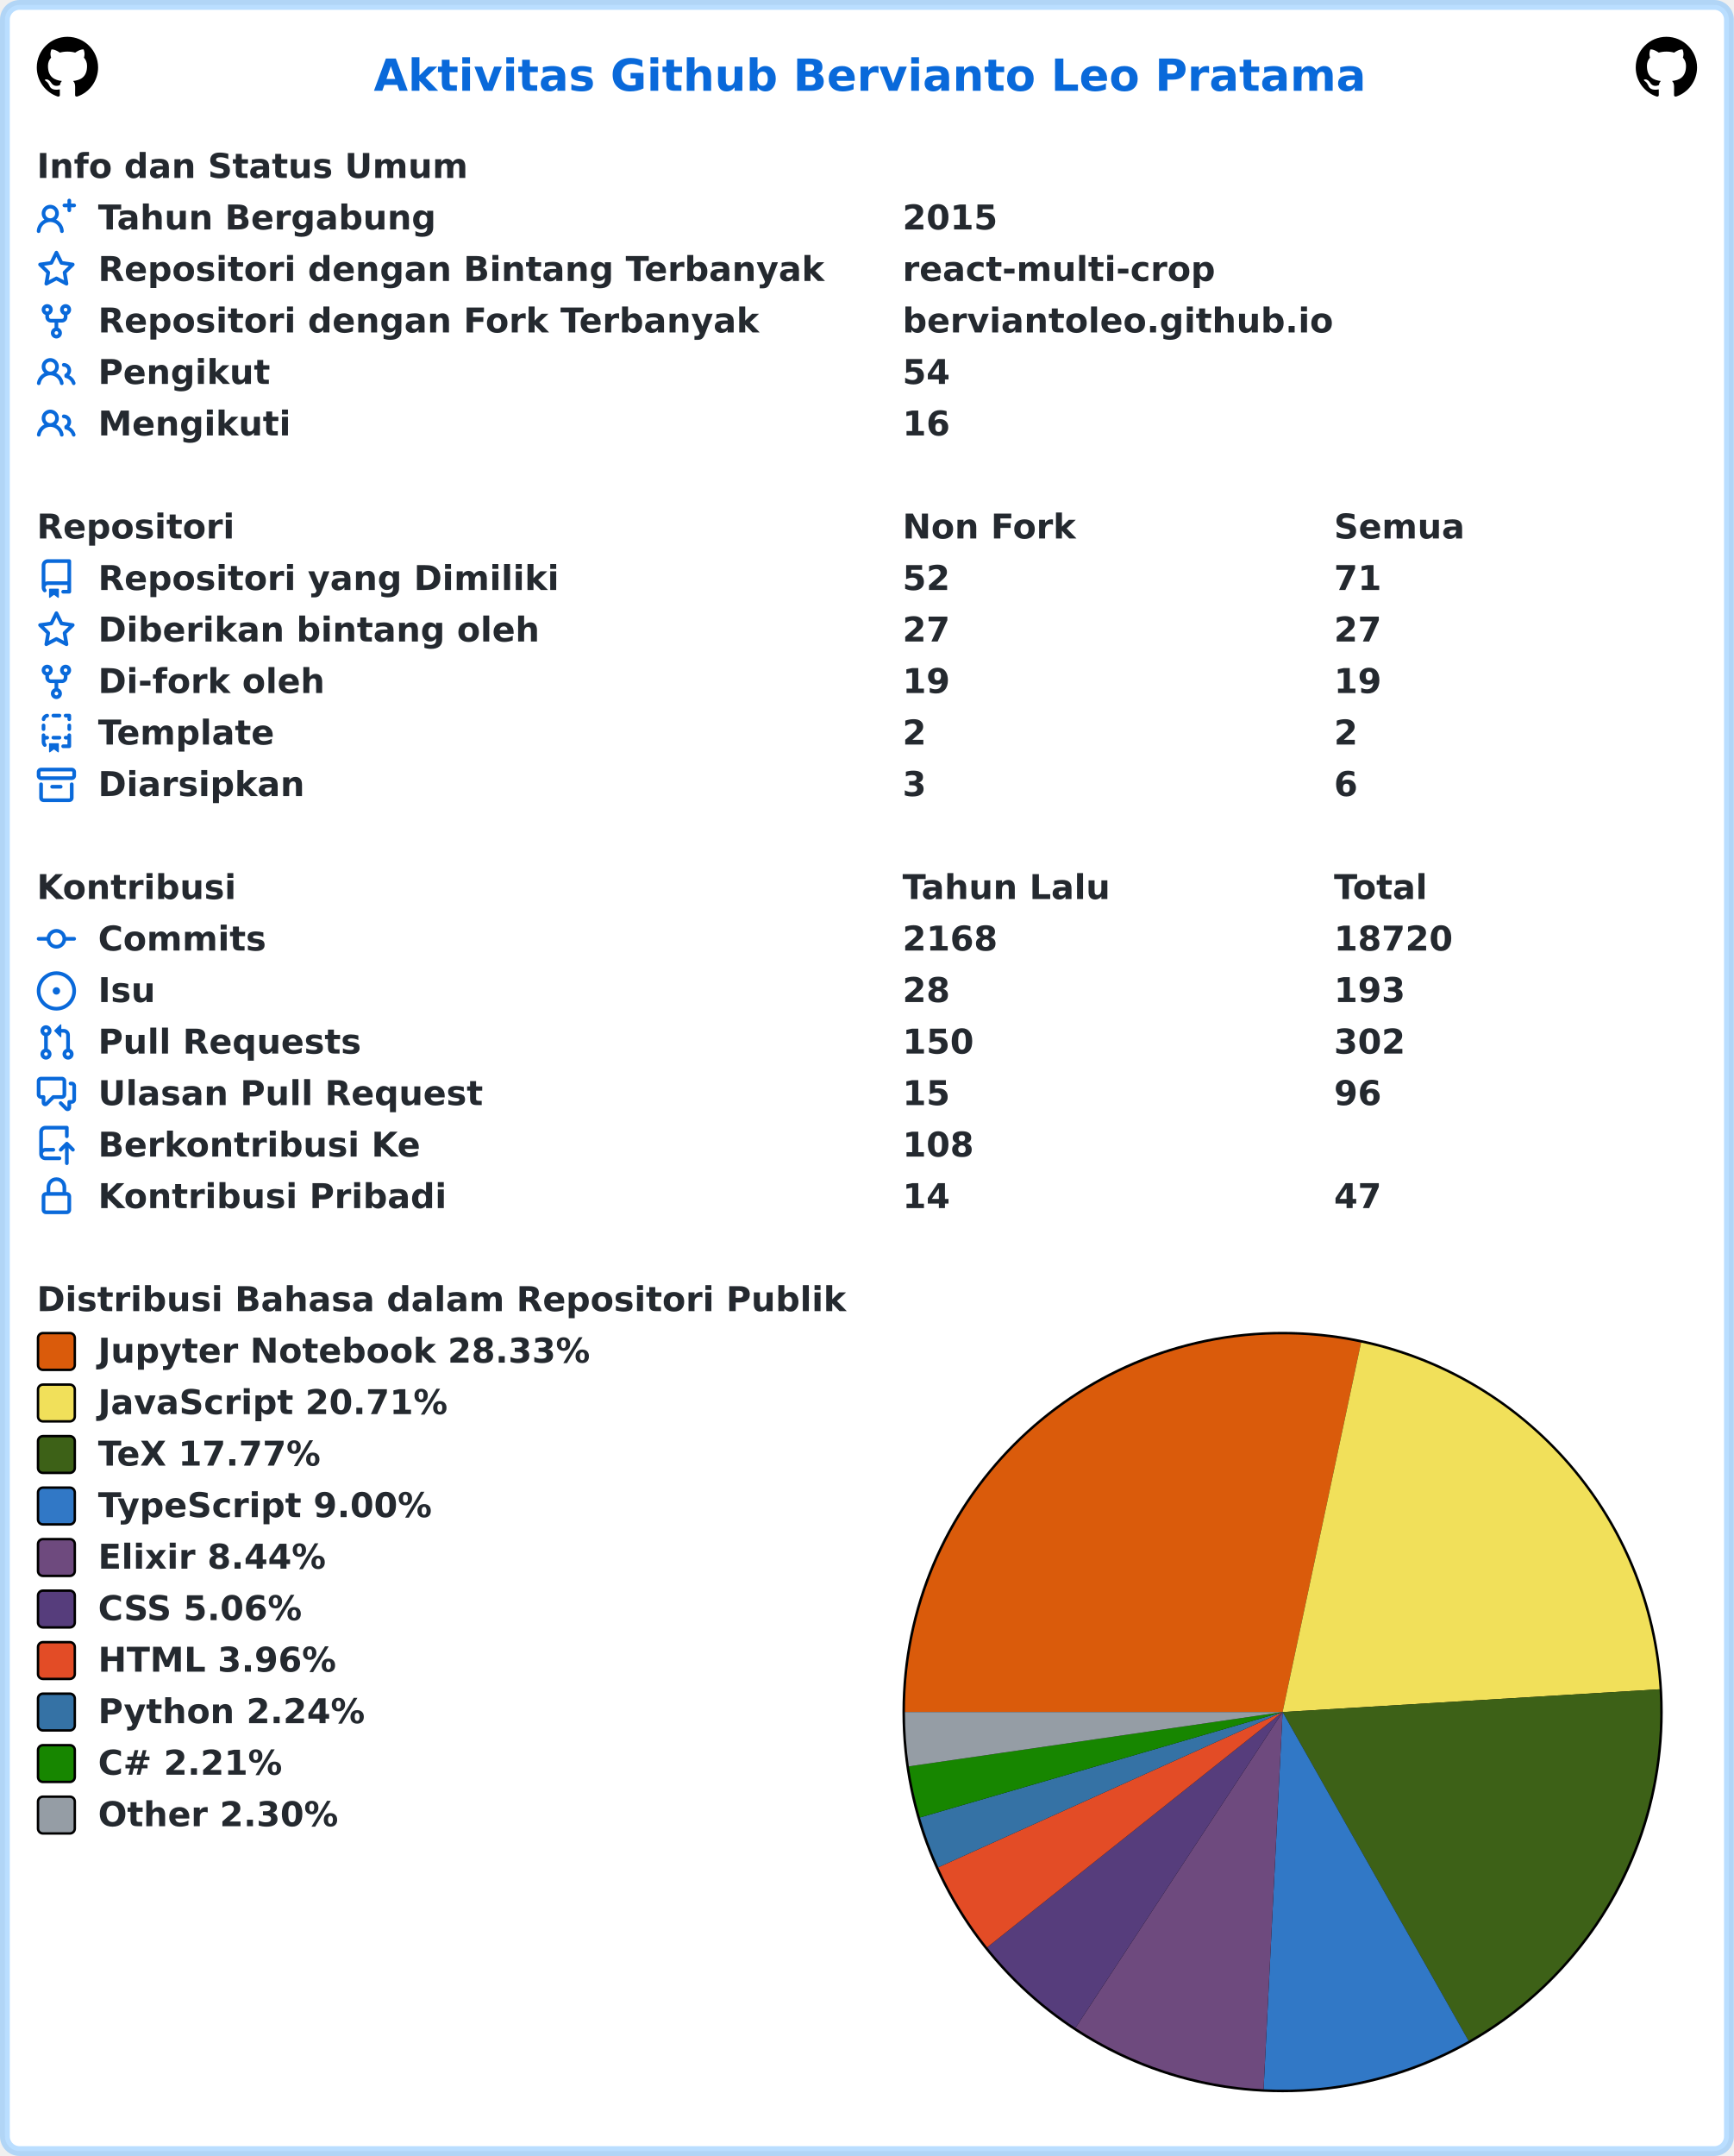
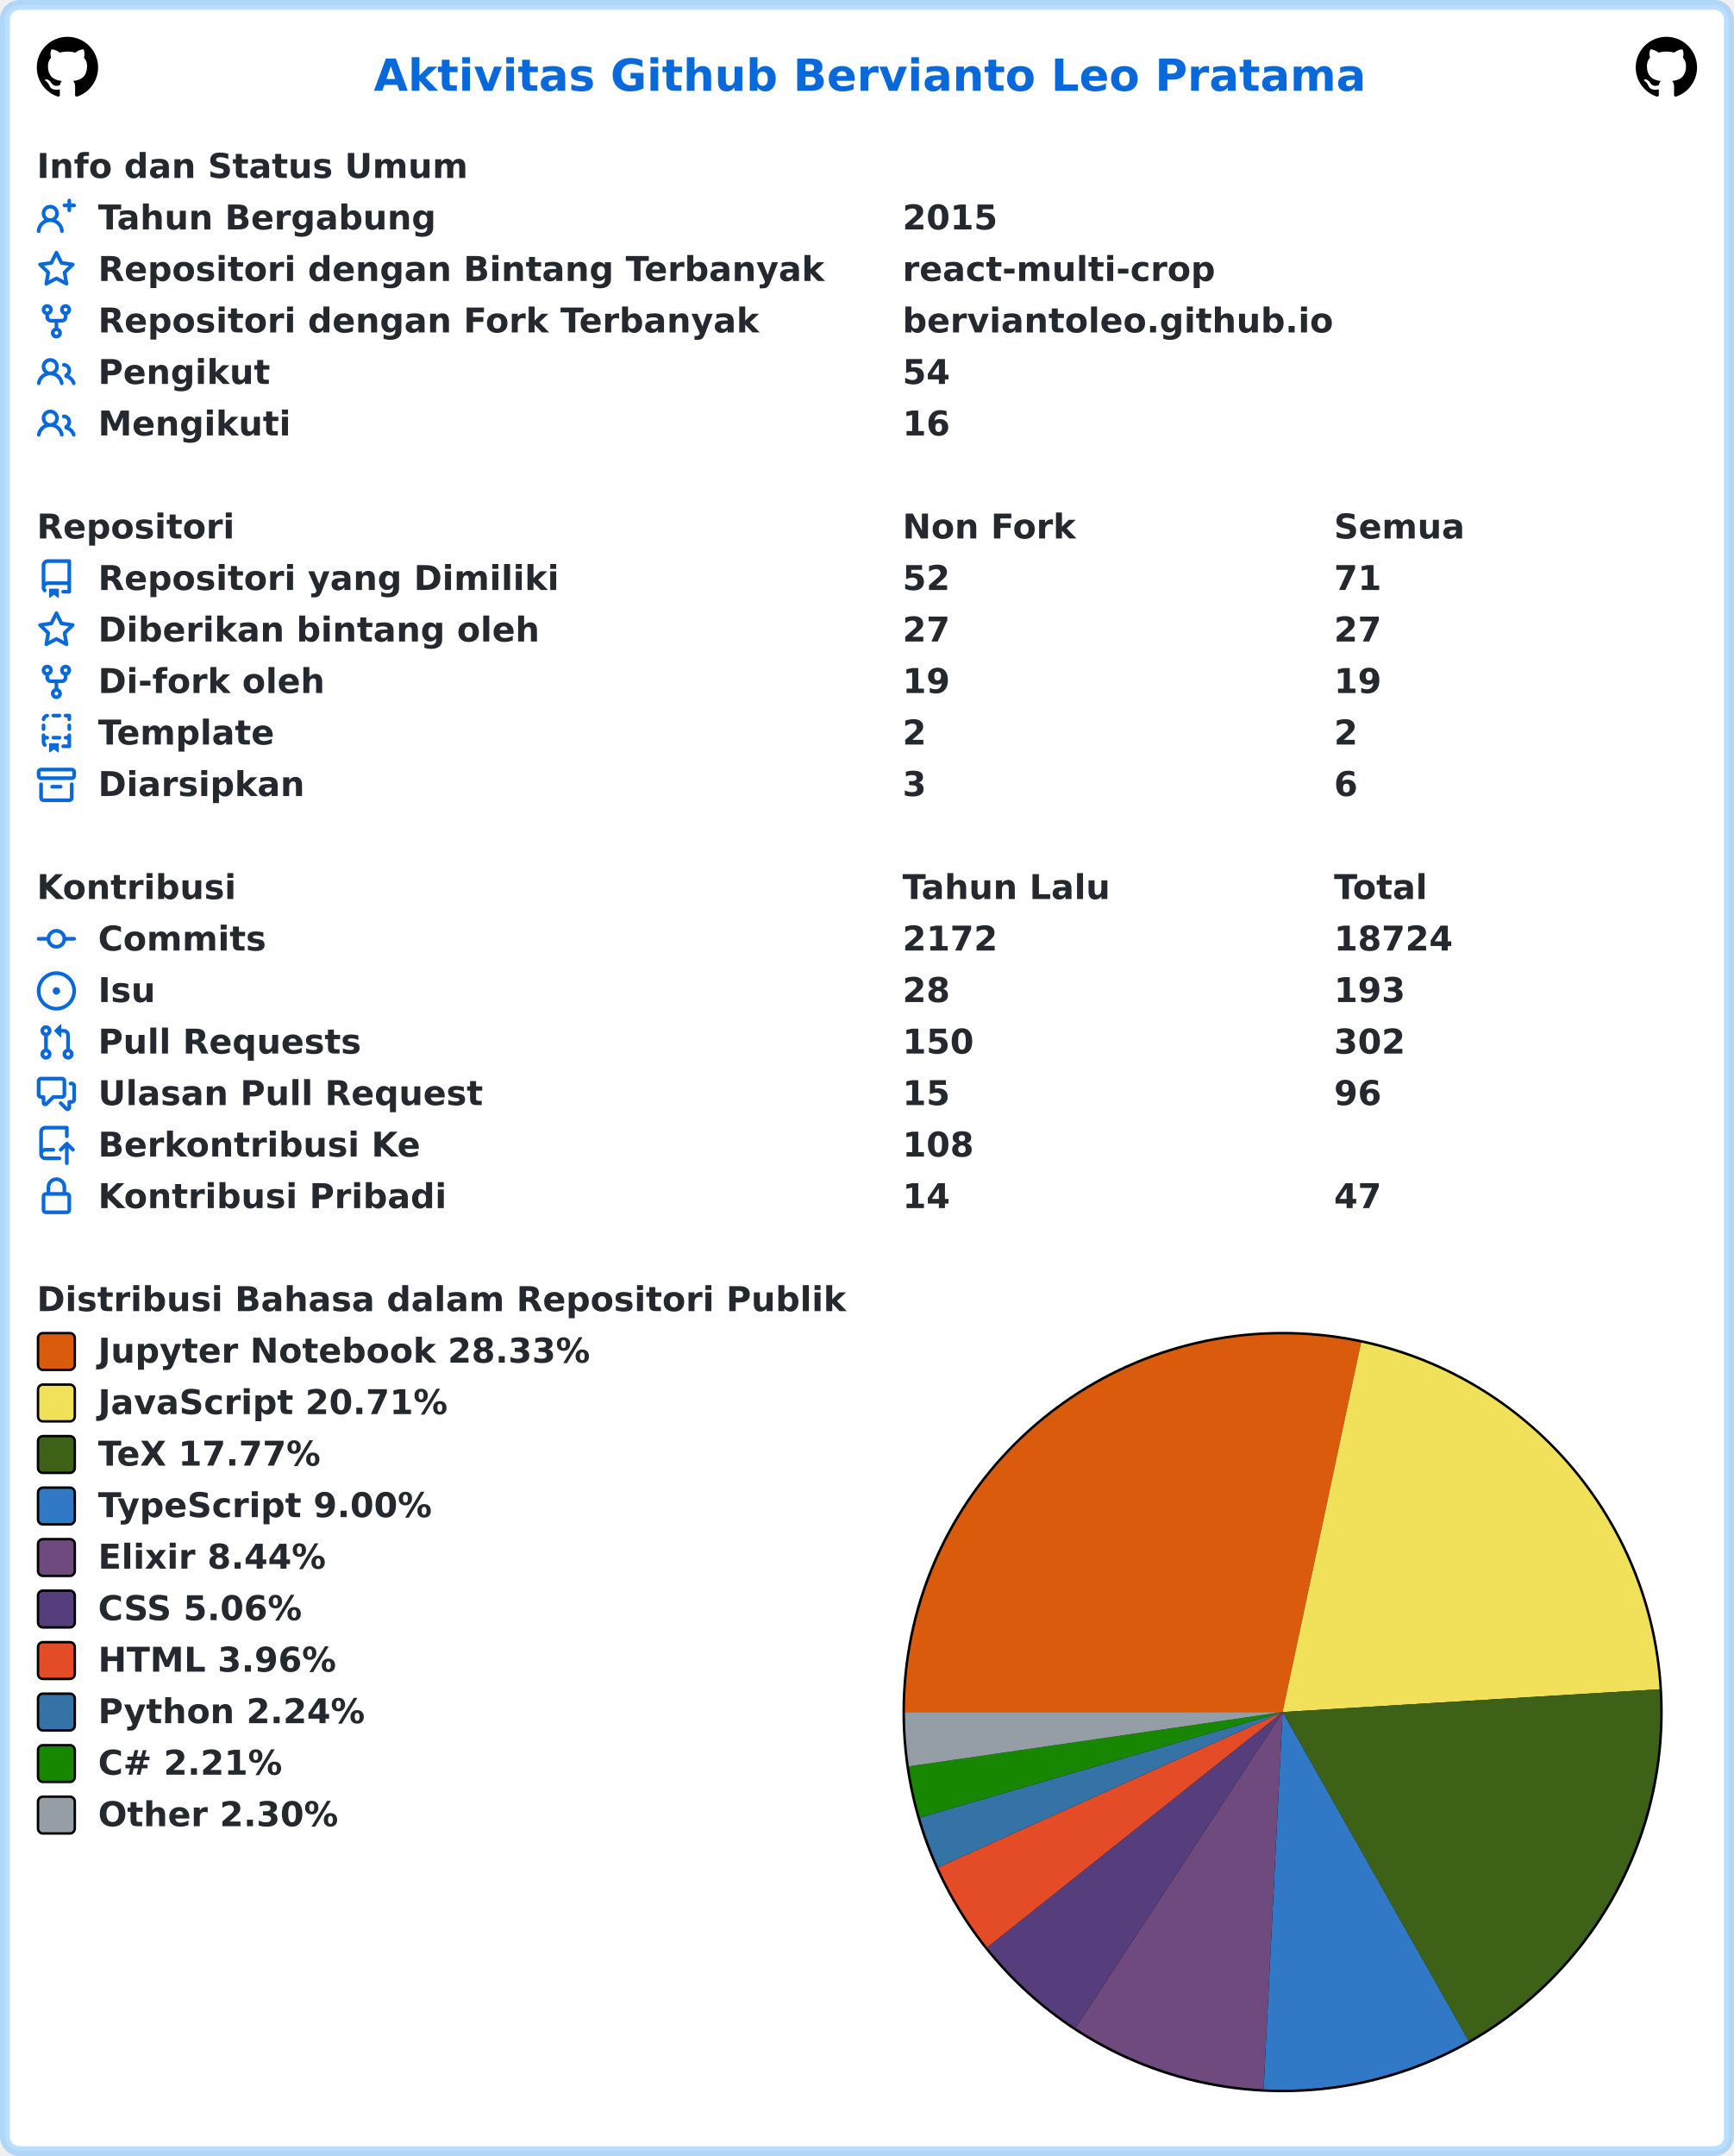
<svg xmlns="http://www.w3.org/2000/svg" width="707" height="879" viewBox="0 0 707 879" lang="id" xml:lang="id">
  <rect x="2" y="2" stroke-width="4" rx="6" width="703" height="875" stroke="rgba(84,174,255,0.4)" fill="#ffffff" />
  <g font-weight="600" font-size="110pt" font-family="Verdana,Geneva,DejaVu Sans,sans-serif" text-rendering="geometricPrecision">
    <text x="1239" y="301" lengthAdjust="spacingAndGlyphs" textLength="3261" transform="scale(0.123)" fill="#0969da">Aktivitas Github Bervianto Leo Pratama</text>
    <svg x="15" y="15" width="25" height="25" viewBox="0 0 16 16">
      <path fill="#000000" fill-rule="evenodd" d="M8 0C3.58 0 0 3.58 0 8c0 3.54 2.29 6.53 5.47 7.59.4.07.55-.17.55-.38 0-.19-.01-.82-.01-1.49-2.01.37-2.53-.49-2.69-.94-.09-.23-.48-.94-.82-1.13-.28-.15-.68-.52-.01-.53.63-.01 1.08.58 1.23.82.72 1.21 1.87.87 2.33.66.07-.52.28-.87.51-1.07-1.78-.2-3.64-.89-3.64-3.95 0-.87.31-1.59.82-2.15-.08-.2-.36-1.02.08-2.12 0 0 .67-.21 2.2.82.64-.18 1.32-.27 2-.27.68 0 1.36.09 2 .27 1.53-1.04 2.2-.82 2.2-.82.44 1.1.16 1.92.08 2.12.51.56.82 1.27.82 2.15 0 3.07-1.87 3.75-3.65 3.95.29.25.54.73.54 1.48 0 1.07-.01 1.93-.01 2.2 0 .21.15.46.55.38A8.013 8.013 0 0016 8c0-4.42-3.58-8-8-8z" />
    </svg>
    <svg x="667" y="15" width="25" height="25" viewBox="0 0 16 16">
      <path fill="#000000" fill-rule="evenodd" d="M8 0C3.58 0 0 3.58 0 8c0 3.54 2.29 6.53 5.47 7.59.4.07.55-.17.55-.38 0-.19-.01-.82-.01-1.49-2.01.37-2.53-.49-2.69-.94-.09-.23-.48-.94-.82-1.13-.28-.15-.68-.52-.01-.53.63-.01 1.08.58 1.23.82.72 1.21 1.87.87 2.33.66.07-.52.28-.87.51-1.07-1.78-.2-3.64-.89-3.64-3.95 0-.87.31-1.59.82-2.15-.08-.2-.36-1.02.08-2.12 0 0 .67-.21 2.2.82.64-.18 1.32-.27 2-.27.68 0 1.36.09 2 .27 1.53-1.04 2.2-.82 2.2-.82.44 1.1.16 1.92.08 2.12.51.56.82 1.27.82 2.15 0 3.07-1.87 3.75-3.65 3.95.29.25.54.73.54 1.48 0 1.07-.01 1.93-.01 2.2 0 .21.15.46.55.38A8.013 8.013 0 0016 8c0-4.42-3.58-8-8-8z" />
    </svg>
    <g transform="translate(0, 60)" fill="#24292f">
      <g transform="translate(15, 0)">
        <g transform="scale(0.095)">
          <text x="0" y="132" textLength="1852" lengthAdjust="spacingAndGlyphs">Info dan Status Umum</text>
        </g>
      </g>
      <g transform="translate(15, 21)">
        <path fill="#0969da" fill-rule="evenodd" d="M13.25 0a.75.75 0 01.75.75V2h1.25a.75.75 0 010 1.5H14v1.25a.75.75 0 01-1.5 0V3.5h-1.25a.75.75 0 010-1.5h1.25V.75a.75.75 0 01.75-.75zM5.5 4a2 2 0 100 4 2 2 0 000-4zm2.4 4.548a3.5 3.5 0 10-4.799 0 5.527 5.527 0 00-3.1 4.66.75.75 0 101.498.085A4.01 4.01 0 015.5 9.5a4.01 4.01 0 014.001 3.793.75.75 0 101.498-.086 5.527 5.527 0 00-3.1-4.659z" />
        <g transform="scale(0.095)">
          <text lengthAdjust="spacingAndGlyphs" textLength="1478" x="263" y="132">Tahun Bergabung</text>
          <text lengthAdjust="spacingAndGlyphs" textLength="420" x="3716" y="132">2015</text>
        </g>
      </g>
      <g transform="translate(15, 42)">
        <path fill="#0969da" fill-rule="evenodd" d="M8 .25a.75.75 0 01.673.418l1.882 3.815 4.21.612a.75.75 0 01.416 1.279l-3.046 2.97.719 4.192a.75.75 0 01-1.088.791L8 12.347l-3.766 1.98a.75.75 0 01-1.088-.79l.72-4.194L.818 6.374a.75.75 0 01.416-1.28l4.21-.611L7.327.668A.75.75 0 018 .25zm0 2.445L6.615 5.5a.75.75 0 01-.564.41l-3.097.45 2.24 2.184a.75.75 0 01.216.664l-.528 3.084 2.769-1.456a.75.75 0 01.698 0l2.77 1.456-.53-3.084a.75.75 0 01.216-.664l2.24-2.183-3.096-.45a.75.75 0 01-.564-.41L8 2.694v.001z" />
        <g transform="scale(0.095)">
          <text lengthAdjust="spacingAndGlyphs" textLength="3126" x="263" y="132">Repositori dengan Bintang Terbanyak</text>
          <text lengthAdjust="spacingAndGlyphs" textLength="1330" x="3716" y="132">react-multi-crop</text>
        </g>
      </g>
      <g transform="translate(15, 63)">
        <path fill="#0969da" fill-rule="evenodd" d="M5 3.25a.75.75 0 11-1.5 0 .75.75 0 011.5 0zm0 2.122a2.25 2.25 0 10-1.5 0v.878A2.25 2.25 0 005.75 8.5h1.5v2.128a2.251 2.251 0 101.5 0V8.5h1.5a2.25 2.25 0 002.25-2.25v-.878a2.25 2.25 0 10-1.5 0v.878a.75.75 0 01-.75.75h-4.5A.75.75 0 015 6.25v-.878zm3.75 7.378a.75.75 0 11-1.5 0 .75.75 0 011.5 0zm3-8.75a.75.75 0 100-1.5.75.75 0 000 1.5z" />
        <g transform="scale(0.095)">
          <text lengthAdjust="spacingAndGlyphs" textLength="2846" x="263" y="132">Repositori dengan Fork Terbanyak</text>
          <text lengthAdjust="spacingAndGlyphs" textLength="1821" x="3716" y="132">berviantoleo.github.io</text>
        </g>
      </g>
      <g transform="translate(15, 84)">
        <path fill="#0969da" fill-rule="evenodd" d="M5.5 3.5a2 2 0 100 4 2 2 0 000-4zM2 5.5a3.5 3.5 0 115.898 2.549 5.507 5.507 0 013.034 4.084.75.75 0 11-1.482.235 4.001 4.001 0 00-7.9 0 .75.75 0 01-1.482-.236A5.507 5.507 0 013.102 8.05 3.49 3.49 0 012 5.5zM11 4a.75.75 0 100 1.5 1.5 1.5 0 01.666 2.844.75.75 0 00-.416.672v.352a.75.75 0 00.574.73c1.2.289 2.162 1.2 2.522 2.372a.75.75 0 101.434-.44 5.01 5.01 0 00-2.56-3.012A3 3 0 0011 4z" />
        <g transform="scale(0.095)">
          <text lengthAdjust="spacingAndGlyphs" textLength="723" x="263" y="132">Pengikut</text>
          <text lengthAdjust="spacingAndGlyphs" textLength="210" x="3716" y="132">54</text>
        </g>
      </g>
      <g transform="translate(15, 105)">
        <path fill="#0969da" fill-rule="evenodd" d="M5.5 3.5a2 2 0 100 4 2 2 0 000-4zM2 5.5a3.5 3.5 0 115.898 2.549 5.507 5.507 0 013.034 4.084.75.75 0 11-1.482.235 4.001 4.001 0 00-7.9 0 .75.75 0 01-1.482-.236A5.507 5.507 0 013.102 8.05 3.49 3.49 0 012 5.5zM11 4a.75.75 0 100 1.5 1.5 1.5 0 01.666 2.844.75.75 0 00-.416.672v.352a.75.75 0 00.574.73c1.2.289 2.162 1.2 2.522 2.372a.75.75 0 101.434-.44 5.01 5.01 0 00-2.56-3.012A3 3 0 0011 4z" />
        <g transform="scale(0.095)">
          <text lengthAdjust="spacingAndGlyphs" textLength="813" x="263" y="132">Mengikuti</text>
          <text lengthAdjust="spacingAndGlyphs" textLength="210" x="3716" y="132">16</text>
        </g>
      </g>
    </g>
    <g transform="translate(0, 207)" fill="#24292f">
      <g transform="translate(15, 0)">
        <g transform="scale(0.095)">
          <text x="0" y="132" textLength="832" lengthAdjust="spacingAndGlyphs">Repositori</text>
          <text x="3716" y="132" textLength="740" lengthAdjust="spacingAndGlyphs">Non Fork</text>
          <text x="5568" y="132" textLength="573" lengthAdjust="spacingAndGlyphs">Semua</text>
        </g>
      </g>
      <g transform="translate(15, 21)">
        <path fill="#0969da" fill-rule="evenodd" d="M2 2.5A2.5 2.5 0 014.5 0h8.75a.75.75 0 01.75.75v12.5a.75.75 0 01-.75.75h-2.5a.75.75 0 110-1.5h1.75v-2h-8a1 1 0 00-.714 1.7.75.75 0 01-1.072 1.05A2.495 2.495 0 012 11.5v-9zm10.5-1V9h-8c-.356 0-.694.074-1 .208V2.5a1 1 0 011-1h8zM5 12.25v3.25a.25.25 0 00.4.2l1.45-1.087a.25.25 0 01.3 0L8.6 15.7a.25.25 0 00.4-.2v-3.25a.25.25 0 00-.25-.25h-3.5a.25.25 0 00-.25.25z" />
        <g transform="scale(0.095)">
          <text lengthAdjust="spacingAndGlyphs" textLength="1962" x="263" y="132">Repositori yang Dimiliki</text>
          <text lengthAdjust="spacingAndGlyphs" textLength="210" x="3716" y="132">52</text>
          <text lengthAdjust="spacingAndGlyphs" textLength="210" x="5568" y="132">71</text>
        </g>
      </g>
      <g transform="translate(15, 42)">
        <path fill="#0969da" fill-rule="evenodd" d="M8 .25a.75.75 0 01.673.418l1.882 3.815 4.21.612a.75.75 0 01.416 1.279l-3.046 2.97.719 4.192a.75.75 0 01-1.088.791L8 12.347l-3.766 1.98a.75.75 0 01-1.088-.79l.72-4.194L.818 6.374a.75.75 0 01.416-1.28l4.21-.611L7.327.668A.75.75 0 018 .25zm0 2.445L6.615 5.5a.75.75 0 01-.564.41l-3.097.45 2.24 2.184a.75.75 0 01.216.664l-.528 3.084 2.769-1.456a.75.75 0 01.698 0l2.77 1.456-.53-3.084a.75.75 0 01.216-.664l2.24-2.183-3.096-.45a.75.75 0 01-.564-.41L8 2.694v.001z" />
        <g transform="scale(0.095)">
          <text lengthAdjust="spacingAndGlyphs" textLength="1887" x="263" y="132">Diberikan bintang oleh</text>
          <text lengthAdjust="spacingAndGlyphs" textLength="210" x="3716" y="132">27</text>
          <text lengthAdjust="spacingAndGlyphs" textLength="210" x="5568" y="132">27</text>
        </g>
      </g>
      <g transform="translate(15, 63)">
        <path fill="#0969da" fill-rule="evenodd" d="M5 3.25a.75.75 0 11-1.5 0 .75.75 0 011.5 0zm0 2.122a2.25 2.25 0 10-1.5 0v.878A2.25 2.25 0 005.75 8.5h1.5v2.128a2.251 2.251 0 101.5 0V8.5h1.5a2.25 2.25 0 002.25-2.25v-.878a2.25 2.25 0 10-1.5 0v.878a.75.75 0 01-.75.75h-4.5A.75.75 0 015 6.25v-.878zm3.75 7.378a.75.75 0 11-1.5 0 .75.75 0 011.5 0zm3-8.75a.75.75 0 100-1.5.75.75 0 000 1.5z" />
        <g transform="scale(0.095)">
          <text lengthAdjust="spacingAndGlyphs" textLength="963" x="263" y="132">Di-fork oleh</text>
          <text lengthAdjust="spacingAndGlyphs" textLength="210" x="3716" y="132">19</text>
          <text lengthAdjust="spacingAndGlyphs" textLength="210" x="5568" y="132">19</text>
        </g>
      </g>
      <g transform="translate(15, 84)">
        <path fill="#0969da" fill-rule="evenodd" d="M6 .75A.75.75 0 016.75 0h2.5a.75.75 0 010 1.5h-2.5A.75.75 0 016 .75zm5 0a.75.75 0 01.75-.75h1.5a.75.75 0 01.75.75v1.5a.75.75 0 01-1.5 0V1.5h-.75A.75.75 0 0111 .75zM4.992.662a.75.75 0 01-.636.848c-.436.063-.783.41-.846.846a.75.75 0 01-1.485-.212A2.501 2.501 0 014.144.025a.75.75 0 01.848.637zM2.75 4a.75.75 0 01.75.75v1.5a.75.75 0 01-1.5 0v-1.5A.75.75 0 012.75 4zm10.5 0a.75.75 0 01.75.75v1.5a.75.75 0 01-1.5 0v-1.5a.75.75 0 01.75-.75zM2.75 8a.75.75 0 01.75.75v.268A1.72 1.72 0 013.75 9h.5a.75.75 0 010 1.5h-.5a.25.25 0 00-.25.25v.75c0 .28.114.532.3.714a.75.75 0 01-1.05 1.072A2.495 2.495 0 012 11.5V8.75A.75.75 0 012.75 8zm10.5 0a.75.75 0 01.75.75v4.5a.75.75 0 01-.75.75h-2.5a.75.75 0 010-1.5h1.75v-2h-.75a.75.75 0 010-1.5h.75v-.25a.75.75 0 01.75-.75zM6 9.75A.75.75 0 016.75 9h2.5a.75.75 0 010 1.5h-2.5A.75.75 0 016 9.75zm-1 2.5v3.25a.25.25 0 00.4.2l1.45-1.087a.25.25 0 01.3 0L8.6 15.7a.25.25 0 00.4-.2v-3.25a.25.25 0 00-.25-.25h-3.5a.25.25 0 00-.25.25z" />
        <g transform="scale(0.095)">
          <text lengthAdjust="spacingAndGlyphs" textLength="783" x="263" y="132">Template</text>
          <text lengthAdjust="spacingAndGlyphs" textLength="105" x="3716" y="132">2</text>
          <text lengthAdjust="spacingAndGlyphs" textLength="105" x="5568" y="132">2</text>
        </g>
      </g>
      <g transform="translate(15, 105)">
        <path fill="#0969da" fill-rule="evenodd" d="M1.75 2.5a.25.25 0 00-.25.25v1.5c0 .138.112.25.25.25h12.5a.25.25 0 00.25-.25v-1.5a.25.25 0 00-.25-.25H1.75zM0 2.75C0 1.784.784 1 1.75 1h12.5c.966 0 1.75.784 1.75 1.75v1.5A1.75 1.75 0 0114.25 6H1.75A1.75 1.75 0 010 4.25v-1.5zM1.75 7a.75.75 0 01.75.75v5.5c0 .138.112.25.25.25h10.5a.25.25 0 00.25-.25v-5.5a.75.75 0 111.5 0v5.5A1.75 1.75 0 0113.25 15H2.75A1.75 1.75 0 011 13.25v-5.5A.75.75 0 011.75 7zm4.5 1a.75.75 0 000 1.5h3.5a.75.75 0 100-1.5h-3.5z" />
        <g transform="scale(0.095)">
          <text lengthAdjust="spacingAndGlyphs" textLength="880" x="263" y="132">Diarsipkan</text>
          <text lengthAdjust="spacingAndGlyphs" textLength="105" x="3716" y="132">3</text>
          <text lengthAdjust="spacingAndGlyphs" textLength="105" x="5568" y="132">6</text>
        </g>
      </g>
    </g>
    <g transform="translate(0, 354)" fill="#24292f">
      <g transform="translate(15, 0)">
        <g transform="scale(0.095)">
          <text x="0" y="132" textLength="834" lengthAdjust="spacingAndGlyphs">Kontribusi</text>
          <text x="3716" y="132" textLength="914" lengthAdjust="spacingAndGlyphs">Tahun Lalu</text>
          <text x="5568" y="132" textLength="414" lengthAdjust="spacingAndGlyphs">Total</text>
        </g>
      </g>
      <g transform="translate(15, 21)">
        <path fill="#0969da" fill-rule="evenodd" d="M10.5 7.75a2.5 2.5 0 11-5 0 2.5 2.5 0 015 0zm1.43.75a4.002 4.002 0 01-7.86 0H.75a.75.75 0 110-1.5h3.32a4.001 4.001 0 017.86 0h3.32a.75.75 0 110 1.5h-3.32z" />
        <g transform="scale(0.095)">
          <text lengthAdjust="spacingAndGlyphs" textLength="734" x="263" y="132">Commits</text>
-           <text lengthAdjust="spacingAndGlyphs" textLength="420" x="3716" y="132">2168</text>
-           <text lengthAdjust="spacingAndGlyphs" textLength="525" x="5568" y="132">18720</text>
+           <text lengthAdjust="spacingAndGlyphs" textLength="420" x="3716" y="132">2172</text>
+           <text lengthAdjust="spacingAndGlyphs" textLength="525" x="5568" y="132">18724</text>
        </g>
      </g>
      <g transform="translate(15, 42)">
        <path fill="#0969da" d="M8 9.5a1.5 1.5 0 100-3 1.5 1.5 0 000 3z" />
        <path fill="#0969da" fill-rule="evenodd" d="M8 0a8 8 0 100 16A8 8 0 008 0zM1.5 8a6.5 6.5 0 1113 0 6.5 6.5 0 01-13 0z" />
        <g transform="scale(0.095)">
          <text lengthAdjust="spacingAndGlyphs" textLength="238" x="263" y="132">Isu</text>
          <text lengthAdjust="spacingAndGlyphs" textLength="210" x="3716" y="132">28</text>
          <text lengthAdjust="spacingAndGlyphs" textLength="315" x="5568" y="132">193</text>
        </g>
      </g>
      <g transform="translate(15, 63)">
        <path fill="#0969da" fill-rule="evenodd" d="M7.177 3.073L9.573.677A.25.25 0 0110 .854v4.792a.25.25 0 01-.427.177L7.177 3.427a.25.25 0 010-.354zM3.75 2.5a.75.75 0 100 1.5.75.75 0 000-1.5zm-2.25.75a2.25 2.25 0 113 2.122v5.256a2.251 2.251 0 11-1.5 0V5.372A2.25 2.25 0 011.5 3.25zM11 2.5h-1V4h1a1 1 0 011 1v5.628a2.251 2.251 0 101.5 0V5A2.5 2.5 0 0011 2.5zm1 10.25a.75.75 0 111.5 0 .75.75 0 01-1.5 0zM3.75 12a.75.75 0 100 1.5.75.75 0 000-1.5z" />
        <g transform="scale(0.095)">
          <text lengthAdjust="spacingAndGlyphs" textLength="1113" x="263" y="132">Pull Requests</text>
          <text lengthAdjust="spacingAndGlyphs" textLength="315" x="3716" y="132">150</text>
          <text lengthAdjust="spacingAndGlyphs" textLength="315" x="5568" y="132">302</text>
        </g>
      </g>
      <g transform="translate(15, 84)">
        <path fill="#0969da" fill-rule="evenodd" d="M1.5 2.75a.25.25 0 01.25-.25h8.5a.25.25 0 01.25.25v5.5a.25.25 0 01-.25.25h-3.5a.75.75 0 00-.53.22L3.5 11.44V9.25a.75.75 0 00-.75-.75h-1a.25.25 0 01-.25-.25v-5.5zM1.75 1A1.75 1.75 0 000 2.75v5.5C0 9.216.784 10 1.75 10H2v1.543a1.457 1.457 0 002.487 1.03L7.061 10h3.189A1.75 1.75 0 0012 8.25v-5.5A1.75 1.75 0 0010.25 1h-8.5zM14.5 4.75a.25.25 0 00-.25-.25h-.5a.75.75 0 110-1.5h.5c.966 0 1.75.784 1.75 1.75v5.5A1.75 1.75 0 0114.25 12H14v1.543a1.457 1.457 0 01-2.487 1.03L9.22 12.28a.75.75 0 111.06-1.06l2.22 2.22v-2.19a.75.75 0 01.75-.75h1a.25.25 0 00.25-.25v-5.5z" />
        <g transform="scale(0.095)">
          <text lengthAdjust="spacingAndGlyphs" textLength="1640" x="263" y="132">Ulasan Pull Request</text>
          <text lengthAdjust="spacingAndGlyphs" textLength="210" x="3716" y="132">15</text>
          <text lengthAdjust="spacingAndGlyphs" textLength="210" x="5568" y="132">96</text>
        </g>
      </g>
      <g transform="translate(15, 105)">
        <path fill="#0969da" fill-rule="evenodd" d="M1 2.5A2.5 2.5 0 013.5 0h8.75a.75.75 0 01.75.75v3.5a.75.75 0 01-1.5 0V1.5h-8a1 1 0 00-1 1v6.708A2.492 2.492 0 013.5 9h3.25a.75.75 0 010 1.5H3.5a1 1 0 100 2h5.75a.75.75 0 010 1.5H3.5A2.5 2.5 0 011 11.5v-9zm13.23 7.79a.75.75 0 001.06-1.06l-2.505-2.505a.75.75 0 00-1.06 0L9.22 9.229a.75.75 0 001.06 1.061l1.225-1.224v6.184a.75.75 0 001.5 0V9.066l1.224 1.224z" />
        <g transform="scale(0.095)">
          <text lengthAdjust="spacingAndGlyphs" textLength="1366" x="263" y="132">Berkontribusi Ke</text>
          <text lengthAdjust="spacingAndGlyphs" textLength="315" x="3716" y="132">108</text>
        </g>
      </g>
      <g transform="translate(15, 126)">
        <path fill="#0969da" fill-rule="evenodd" d="M4 4v2h-.25A1.75 1.75 0 002 7.75v5.5c0 .966.784 1.75 1.75 1.75h8.5A1.75 1.75 0 0014 13.25v-5.5A1.75 1.75 0 0012.25 6H12V4a4 4 0 10-8 0zm6.5 2V4a2.5 2.5 0 00-5 0v2h5zM12 7.5h.25a.25.25 0 01.25.25v5.5a.25.25 0 01-.25.25h-8.5a.25.25 0 01-.25-.25v-5.5a.25.25 0 01.25-.25H12z" />
        <g transform="scale(0.095)">
          <text lengthAdjust="spacingAndGlyphs" textLength="1456" x="263" y="132">Kontribusi Pribadi</text>
          <text lengthAdjust="spacingAndGlyphs" textLength="210" x="3716" y="132">14</text>
          <text lengthAdjust="spacingAndGlyphs" textLength="210" x="5568" y="132">47</text>
        </g>
      </g>
    </g>
    <g transform="translate(0, 522)" fill="#24292f">
      <g transform="translate(15, 0)">
        <g transform="scale(0.095)">
          <text x="0" y="132" textLength="3438" lengthAdjust="spacingAndGlyphs">Distribusi Bahasa dalam Repositori Publik</text>
        </g>
      </g>
      <g transform="translate(368, 21)">
        <circle cx="155" cy="155" r="155" fill="#000000" />
      </g>
      <g transform="translate(369, 22)">
        <path fill-rule="evenodd" fill="#DA5B0B" d="M 0.0,154 A 154 154 0 0 1 186 3.361 L 154,154 Z" />
        <path fill-rule="evenodd" fill="#f1e05a" d="M 186,3.361 A 154 154 0 0 1 307.72 144.721 L 154,154 Z" />
        <path fill-rule="evenodd" fill="#3D6117" d="M 307.72,144.721 A 154 154 0 0 1 229.832 288.036 L 154,154 Z" />
        <path fill-rule="evenodd" fill="#3178c6" d="M 229.832,288.036 A 154 154 0 0 1 146.249 307.805 L 154,154 Z" />
        <path fill-rule="evenodd" fill="#6e4a7e" d="M 146.249,307.805 A 154 154 0 0 1 69.537 282.771 L 154,154 Z" />
        <path fill-rule="evenodd" fill="#563d7c" d="M 69.537,282.771 A 154 154 0 0 1 33.526 249.927 L 154,154 Z" />
        <path fill-rule="evenodd" fill="#e34c26" d="M 33.526,249.927 A 154 154 0 0 1 13.61 217.298 L 154,154 Z" />
        <path fill-rule="evenodd" fill="#3572A5" d="M 13.61,217.298 A 154 154 0 0 1 6.121 196.986 L 154,154 Z" />
        <path fill-rule="evenodd" fill="#178600" d="M 6.121,196.986 A 154 154 0 0 1 1.6 176.139 L 154,154 Z" />
        <path fill-rule="evenodd" fill="#959da5" d="M 1.6,176.139 A 154 154 0 0 1 0.0 154 L 154,154 Z" />
      </g>
      <g transform="translate(15, 21)">
        <rect x="0.5" y="0.5" rx="2" width="15" height="15" fill="#DA5B0B" stroke-width="1" stroke="#000000" />
        <text transform="scale(0.095)" x="263" y="132" textLength="2126" lengthAdjust="spacingAndGlyphs">Jupyter Notebook 28.33%</text>
      </g>
      <g transform="translate(15, 42)">
        <rect x="0.5" y="0.5" rx="2" width="15" height="15" fill="#f1e05a" stroke-width="1" stroke="#000000" />
        <text transform="scale(0.095)" x="263" y="132" textLength="1516" lengthAdjust="spacingAndGlyphs">JavaScript 20.71%</text>
      </g>
      <g transform="translate(15, 63)">
        <rect x="0.5" y="0.5" rx="2" width="15" height="15" fill="#3D6117" stroke-width="1" stroke="#000000" />
        <text transform="scale(0.095)" x="263" y="132" textLength="999" lengthAdjust="spacingAndGlyphs">TeX 17.77%</text>
      </g>
      <g transform="translate(15, 84)">
        <rect x="0.5" y="0.5" rx="2" width="15" height="15" fill="#3178c6" stroke-width="1" stroke="#000000" />
        <text transform="scale(0.095)" x="263" y="132" textLength="1462" lengthAdjust="spacingAndGlyphs">TypeScript 9.00%</text>
      </g>
      <g transform="translate(15, 105)">
        <rect x="0.5" y="0.5" rx="2" width="15" height="15" fill="#6e4a7e" stroke-width="1" stroke="#000000" />
        <text transform="scale(0.095)" x="263" y="132" textLength="987" lengthAdjust="spacingAndGlyphs">Elixir 8.44%</text>
      </g>
      <g transform="translate(15, 126)">
        <rect x="0.5" y="0.5" rx="2" width="15" height="15" fill="#563d7c" stroke-width="1" stroke="#000000" />
        <text transform="scale(0.095)" x="263" y="132" textLength="903" lengthAdjust="spacingAndGlyphs">CSS 5.06%</text>
      </g>
      <g transform="translate(15, 147)">
        <rect x="0.5" y="0.5" rx="2" width="15" height="15" fill="#e34c26" stroke-width="1" stroke="#000000" />
        <text transform="scale(0.095)" x="263" y="132" textLength="1036" lengthAdjust="spacingAndGlyphs">HTML 3.96%</text>
      </g>
      <g transform="translate(15, 168)">
        <rect x="0.5" y="0.5" rx="2" width="15" height="15" fill="#3572A5" stroke-width="1" stroke="#000000" />
        <text transform="scale(0.095)" x="263" y="132" textLength="1149" lengthAdjust="spacingAndGlyphs">Python 2.24%</text>
      </g>
      <g transform="translate(15, 189)">
        <rect x="0.5" y="0.5" rx="2" width="15" height="15" fill="#178600" stroke-width="1" stroke="#000000" />
        <text transform="scale(0.095)" x="263" y="132" textLength="831" lengthAdjust="spacingAndGlyphs">C# 2.21%</text>
      </g>
      <g transform="translate(15, 210)">
        <rect x="0.5" y="0.5" rx="2" width="15" height="15" fill="#959da5" stroke-width="1" stroke="#000000" />
        <text transform="scale(0.095)" x="263" y="132" textLength="1047" lengthAdjust="spacingAndGlyphs">Other 2.30%</text>
      </g>
    </g>
  </g>
</svg>
